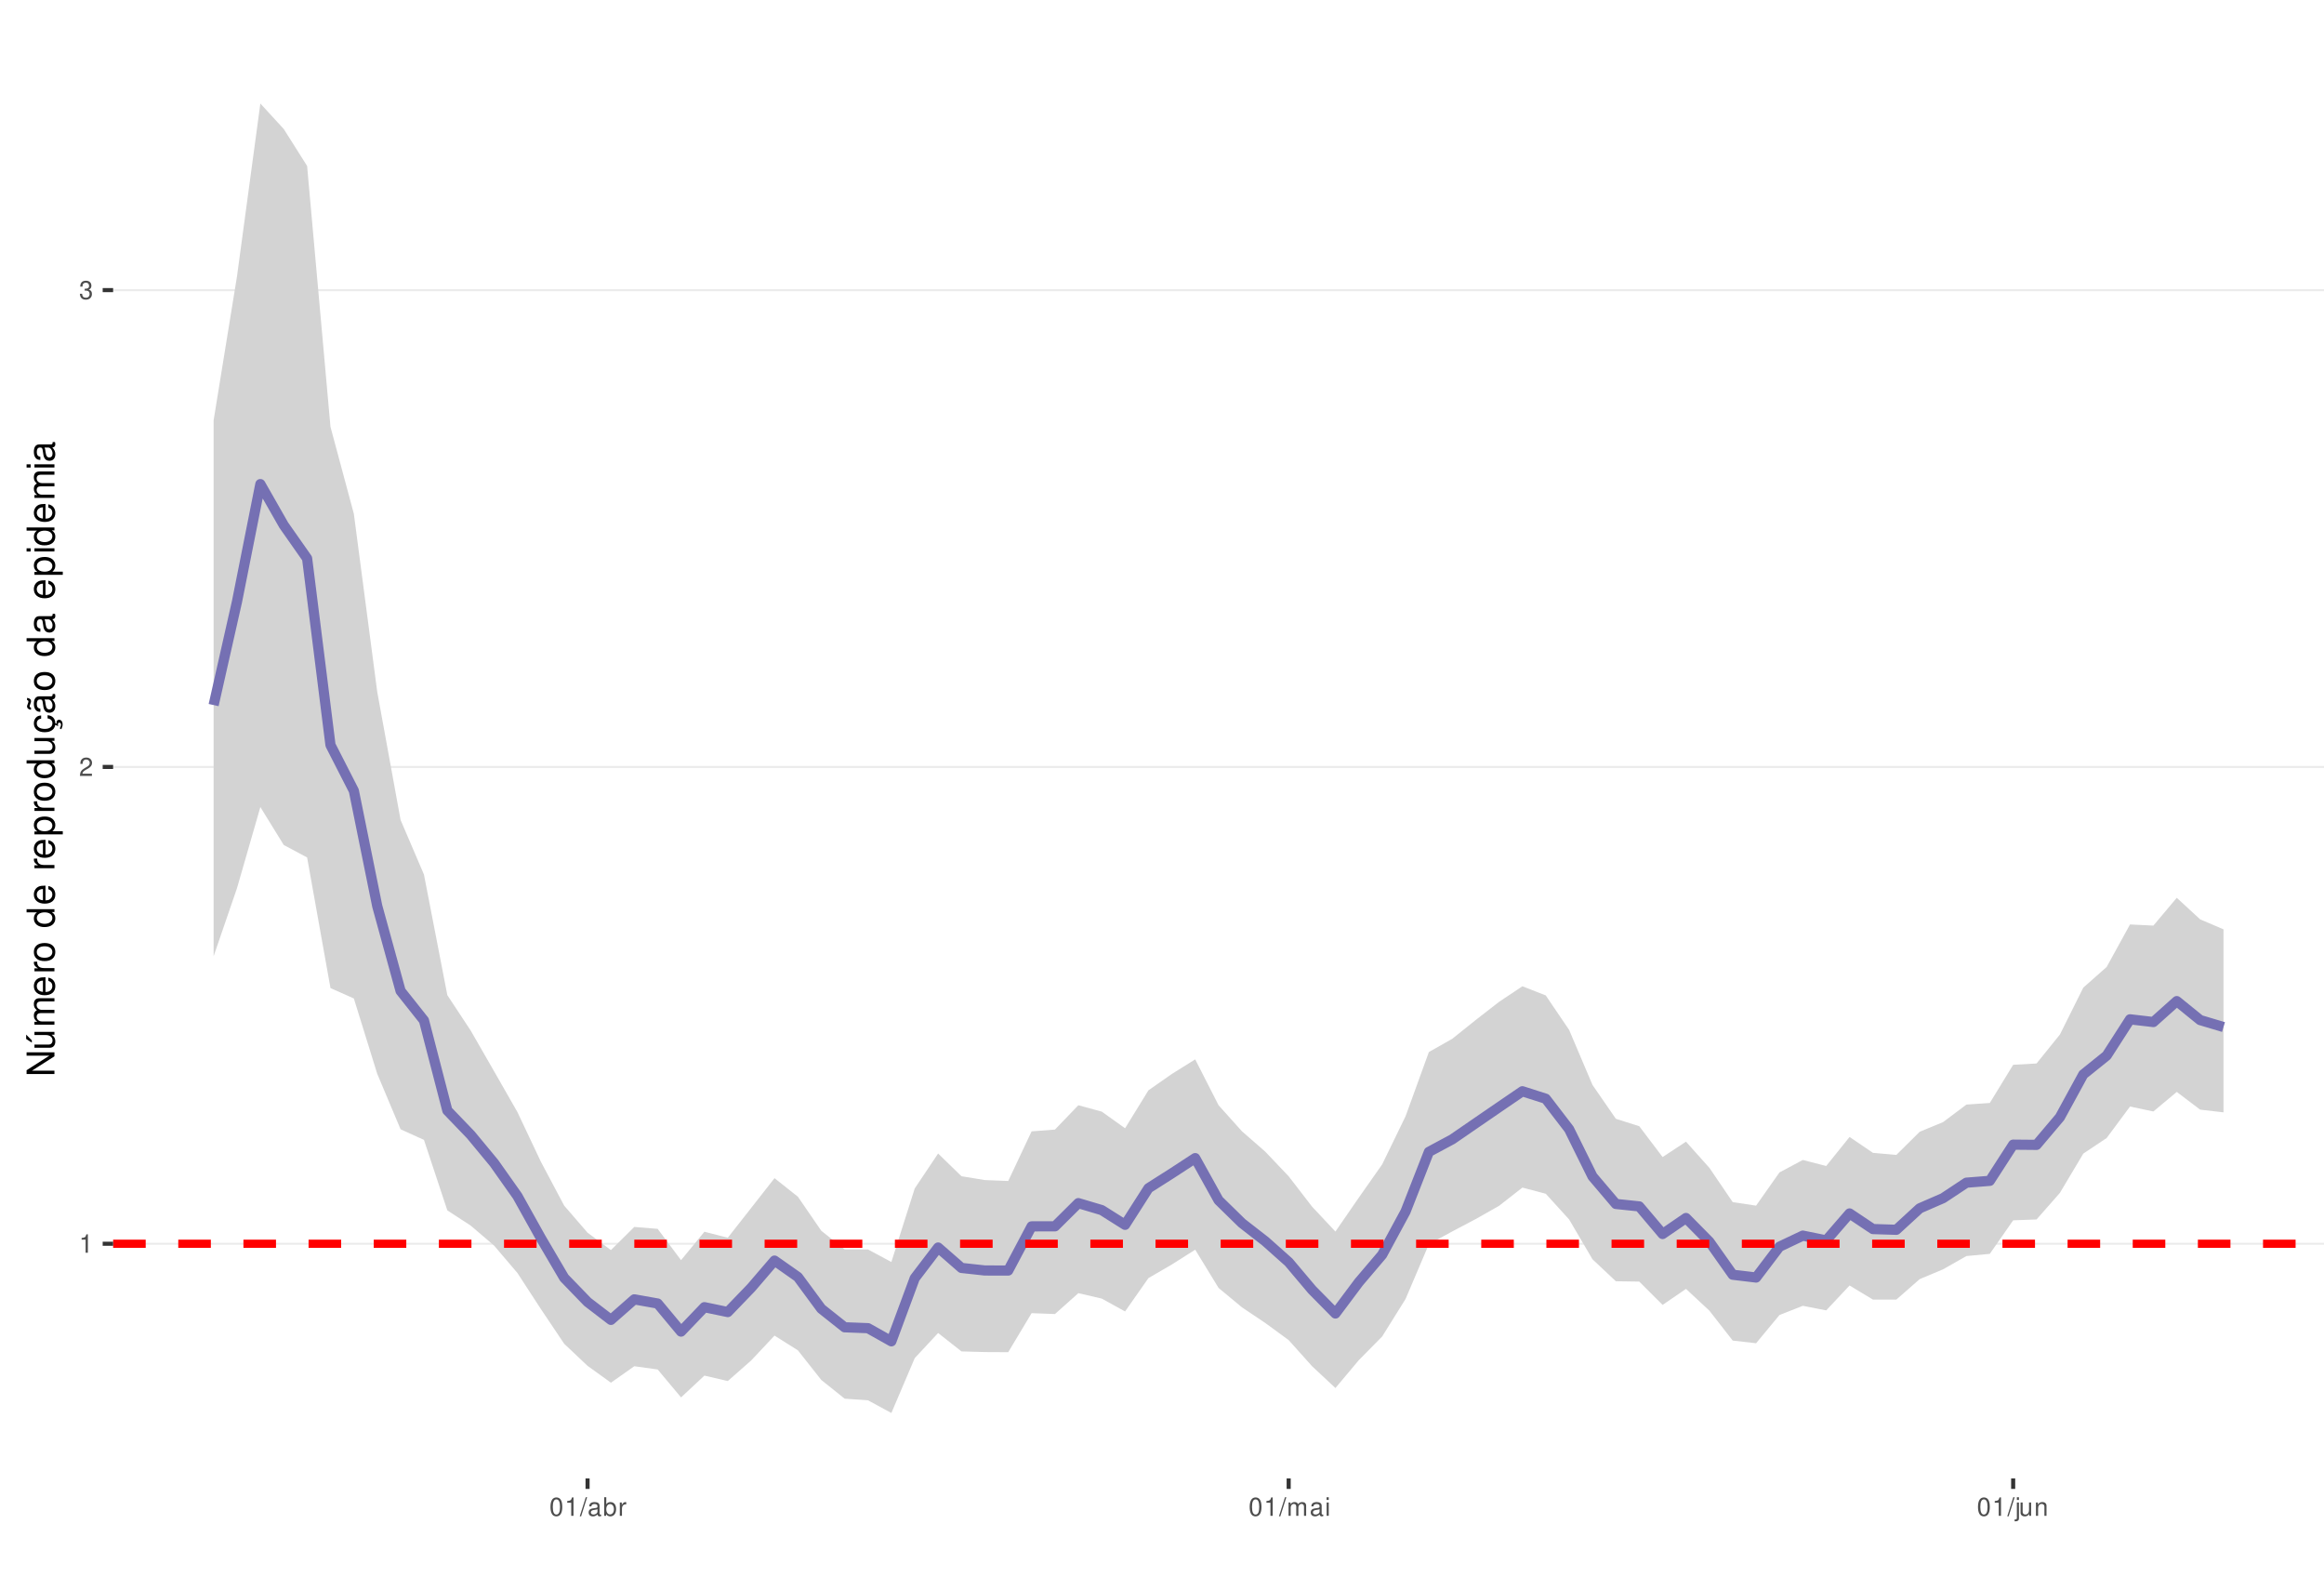
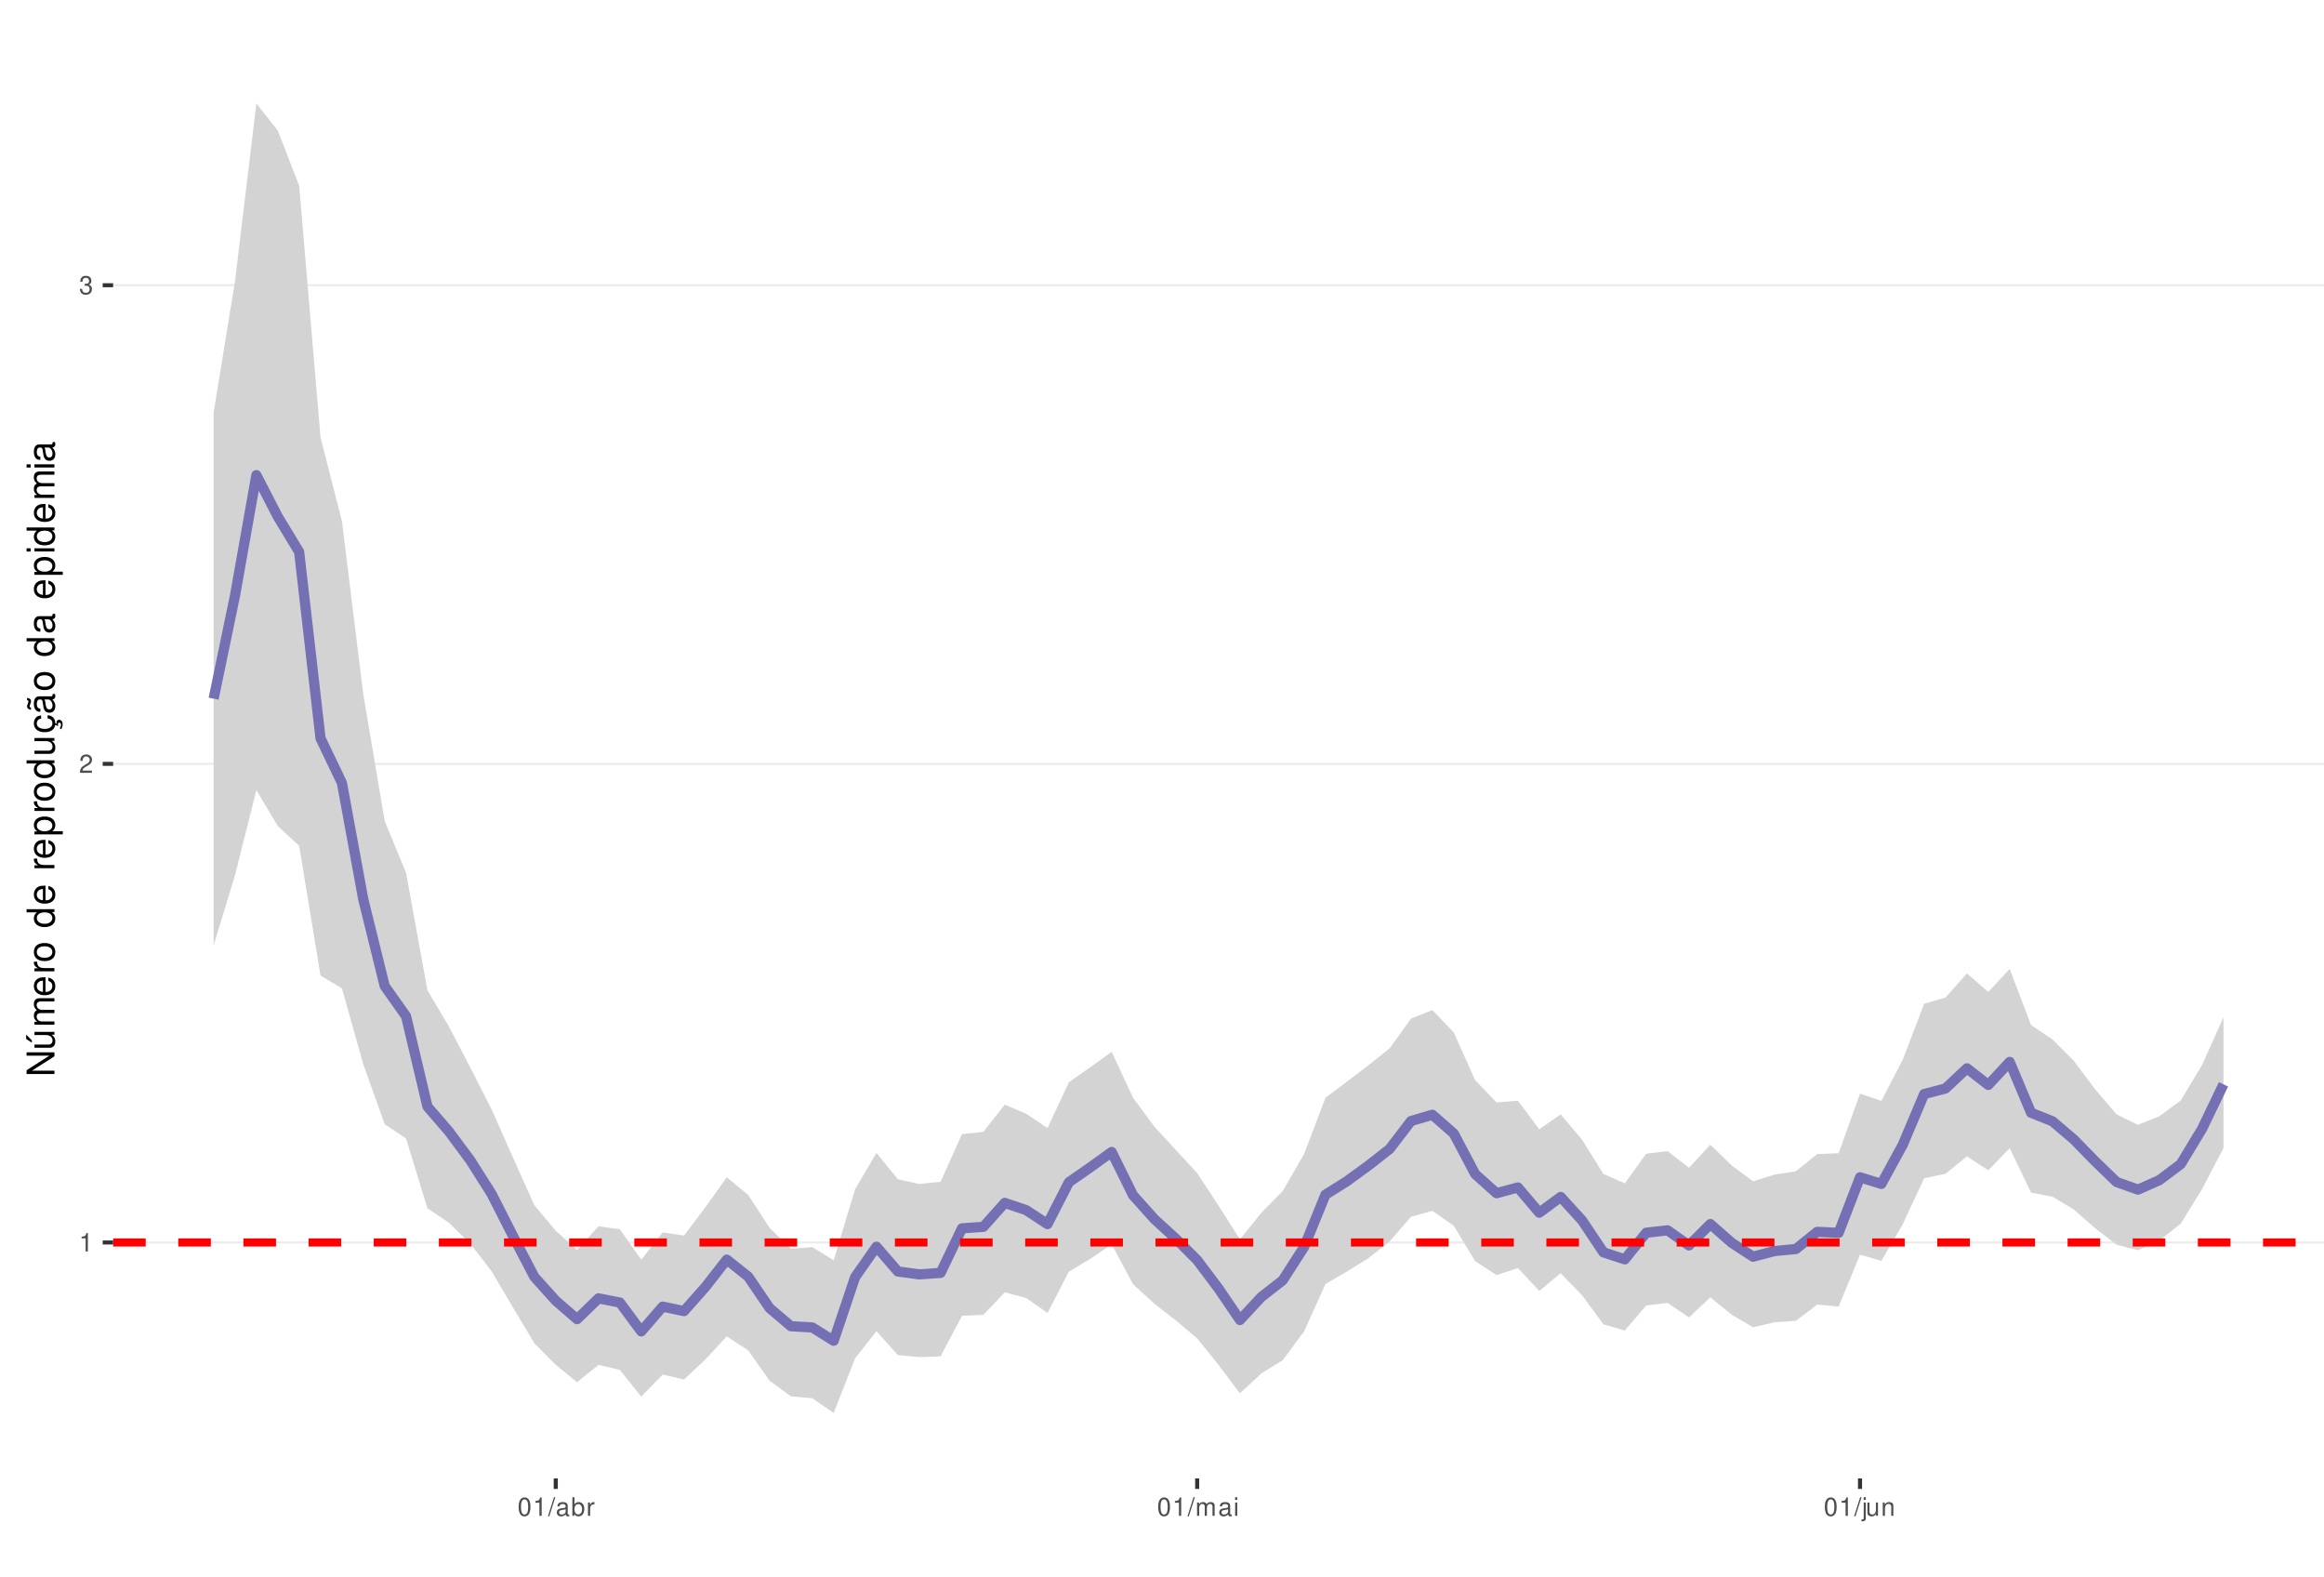
<svg xmlns="http://www.w3.org/2000/svg" xmlns:xlink="http://www.w3.org/1999/xlink" width="609pt" height="413pt" viewBox="0 0 609 413" version="1.1">
  <defs>
    <g>
      <symbol overflow="visible" id="glyph0-0">
        <path style="stroke:none;" d="" />
      </symbol>
      <symbol overflow="visible" id="glyph0-1">
        <path style="stroke:none;" d="M 1.719 -3.422 L 1.719 0 L 2.312 0 L 2.312 -4.812 L 1.922 -4.812 C 1.719 -4.078 1.578 -3.969 0.672 -3.859 L 0.672 -3.422 Z M 1.719 -3.422 " />
      </symbol>
      <symbol overflow="visible" id="glyph0-2">
        <path style="stroke:none;" d="M 3.375 -0.578 L 0.891 -0.578 C 0.938 -0.984 1.156 -1.234 1.734 -1.578 L 2.406 -1.953 C 3.062 -2.328 3.406 -2.812 3.406 -3.406 C 3.406 -3.812 3.234 -4.188 2.969 -4.438 C 2.688 -4.688 2.344 -4.812 1.891 -4.812 C 1.297 -4.812 0.844 -4.594 0.578 -4.188 C 0.422 -3.938 0.344 -3.641 0.328 -3.141 L 0.922 -3.141 C 0.938 -3.469 0.984 -3.672 1.062 -3.828 C 1.219 -4.125 1.516 -4.297 1.875 -4.297 C 2.406 -4.297 2.797 -3.906 2.797 -3.391 C 2.797 -3.016 2.578 -2.672 2.156 -2.438 L 1.547 -2.078 C 0.562 -1.516 0.281 -1.062 0.219 0 L 3.375 0 Z M 3.375 -0.578 " />
      </symbol>
      <symbol overflow="visible" id="glyph0-3">
        <path style="stroke:none;" d="M 1.469 -2.219 L 1.797 -2.219 C 2.422 -2.219 2.766 -1.922 2.766 -1.344 C 2.766 -0.734 2.406 -0.359 1.797 -0.359 C 1.156 -0.359 0.844 -0.688 0.797 -1.391 L 0.219 -1.391 C 0.234 -1.016 0.312 -0.766 0.422 -0.547 C 0.672 -0.078 1.125 0.156 1.766 0.156 C 2.75 0.156 3.375 -0.438 3.375 -1.344 C 3.375 -1.953 3.141 -2.297 2.562 -2.484 C 3.016 -2.672 3.234 -3 3.234 -3.484 C 3.234 -4.312 2.688 -4.812 1.797 -4.812 C 0.844 -4.812 0.328 -4.281 0.312 -3.266 L 0.906 -3.266 C 0.906 -3.547 0.938 -3.719 1 -3.875 C 1.141 -4.141 1.438 -4.297 1.797 -4.297 C 2.312 -4.297 2.625 -3.984 2.625 -3.469 C 2.625 -3.125 2.516 -2.922 2.25 -2.812 C 2.094 -2.75 1.875 -2.719 1.469 -2.703 Z M 1.469 -2.219 " />
      </symbol>
      <symbol overflow="visible" id="glyph0-4">
        <path style="stroke:none;" d="M 1.828 -4.812 C 1.391 -4.812 0.984 -4.609 0.75 -4.281 C 0.438 -3.859 0.281 -3.219 0.281 -2.328 C 0.281 -0.703 0.812 0.156 1.828 0.156 C 2.828 0.156 3.375 -0.703 3.375 -2.297 C 3.375 -3.219 3.234 -3.844 2.922 -4.281 C 2.672 -4.625 2.281 -4.812 1.828 -4.812 Z M 1.828 -4.297 C 2.469 -4.297 2.781 -3.641 2.781 -2.344 C 2.781 -0.969 2.469 -0.328 1.812 -0.328 C 1.203 -0.328 0.891 -1 0.891 -2.328 C 0.891 -3.641 1.203 -4.297 1.828 -4.297 Z M 1.828 -4.297 " />
      </symbol>
      <symbol overflow="visible" id="glyph0-5">
        <path style="stroke:none;" d="M 1.531 -4.859 L -0.047 0.141 L 0.312 0.141 L 1.891 -4.859 Z M 1.531 -4.859 " />
      </symbol>
      <symbol overflow="visible" id="glyph0-6">
        <path style="stroke:none;" d="M 3.562 -0.328 C 3.5 -0.312 3.469 -0.312 3.438 -0.312 C 3.25 -0.312 3.141 -0.406 3.141 -0.578 L 3.141 -2.641 C 3.141 -3.25 2.688 -3.594 1.828 -3.594 C 1.312 -3.594 0.906 -3.438 0.672 -3.188 C 0.516 -3 0.453 -2.797 0.438 -2.453 L 0.984 -2.453 C 1.031 -2.875 1.297 -3.078 1.812 -3.078 C 2.312 -3.078 2.594 -2.891 2.594 -2.562 L 2.594 -2.406 C 2.578 -2.172 2.469 -2.078 2.016 -2.031 C 1.219 -1.922 1.109 -1.891 0.891 -1.812 C 0.484 -1.641 0.281 -1.328 0.281 -0.875 C 0.281 -0.25 0.719 0.156 1.422 0.156 C 1.859 0.156 2.219 0 2.609 -0.359 C 2.656 0 2.828 0.156 3.188 0.156 C 3.297 0.156 3.375 0.141 3.562 0.094 Z M 2.594 -1.094 C 2.594 -0.906 2.531 -0.797 2.375 -0.641 C 2.141 -0.438 1.875 -0.328 1.547 -0.328 C 1.109 -0.328 0.859 -0.547 0.859 -0.891 C 0.859 -1.266 1.094 -1.438 1.703 -1.531 C 2.297 -1.609 2.406 -1.641 2.594 -1.719 Z M 2.594 -1.094 " />
      </symbol>
      <symbol overflow="visible" id="glyph0-7">
        <path style="stroke:none;" d="M 0.359 -4.859 L 0.359 0 L 0.859 0 L 0.859 -0.453 C 1.125 -0.047 1.484 0.156 1.969 0.156 C 2.875 0.156 3.484 -0.594 3.484 -1.75 C 3.484 -2.891 2.922 -3.594 1.984 -3.594 C 1.516 -3.594 1.172 -3.406 0.906 -3.016 L 0.906 -4.859 Z M 1.891 -3.062 C 2.5 -3.062 2.906 -2.531 2.906 -1.703 C 2.906 -0.906 2.484 -0.359 1.891 -0.359 C 1.297 -0.359 0.906 -0.906 0.906 -1.719 C 0.906 -2.531 1.297 -3.062 1.891 -3.062 Z M 1.891 -3.062 " />
      </symbol>
      <symbol overflow="visible" id="glyph0-8">
        <path style="stroke:none;" d="M 0.453 -3.484 L 0.453 0 L 1.016 0 L 1.016 -1.812 C 1.031 -2.656 1.375 -3.016 2.141 -3 L 2.141 -3.562 C 2.047 -3.578 1.984 -3.594 1.922 -3.594 C 1.562 -3.594 1.297 -3.375 0.969 -2.859 L 0.969 -3.484 Z M 0.453 -3.484 " />
      </symbol>
      <symbol overflow="visible" id="glyph0-9">
        <path style="stroke:none;" d="M 0.469 -3.484 L 0.469 0 L 1.031 0 L 1.031 -2.188 C 1.031 -2.703 1.391 -3.109 1.844 -3.109 C 2.25 -3.109 2.484 -2.844 2.484 -2.406 L 2.484 0 L 3.047 0 L 3.047 -2.188 C 3.047 -2.703 3.422 -3.109 3.875 -3.109 C 4.266 -3.109 4.516 -2.844 4.516 -2.406 L 4.516 0 L 5.078 0 L 5.078 -2.609 C 5.078 -3.234 4.719 -3.594 4.062 -3.594 C 3.594 -3.594 3.312 -3.453 2.984 -3.062 C 2.781 -3.422 2.5 -3.594 2.047 -3.594 C 1.578 -3.594 1.266 -3.422 0.984 -3 L 0.984 -3.484 Z M 0.469 -3.484 " />
      </symbol>
      <symbol overflow="visible" id="glyph0-10">
        <path style="stroke:none;" d="M 1 -3.484 L 0.453 -3.484 L 0.453 0 L 1 0 Z M 1 -4.859 L 0.438 -4.859 L 0.438 -4.156 L 1 -4.156 Z M 1 -4.859 " />
      </symbol>
      <symbol overflow="visible" id="glyph0-11">
        <path style="stroke:none;" d="M 0.469 -3.484 L 0.469 0.5 C 0.469 0.859 0.359 0.969 0.016 0.969 C -0.031 0.969 -0.047 0.969 -0.125 0.953 L -0.125 1.438 C -0.047 1.438 -0.016 1.453 0.062 1.453 C 0.688 1.453 1.016 1.203 1.016 0.719 L 1.016 -3.484 Z M 1.016 -4.859 L 0.469 -4.859 L 0.469 -4.156 L 1.016 -4.156 Z M 1.016 -4.859 " />
      </symbol>
      <symbol overflow="visible" id="glyph0-12">
        <path style="stroke:none;" d="M 3.203 0 L 3.203 -3.484 L 2.656 -3.484 L 2.656 -1.516 C 2.656 -0.797 2.281 -0.328 1.703 -0.328 C 1.266 -0.328 0.984 -0.594 0.984 -1.016 L 0.984 -3.484 L 0.438 -3.484 L 0.438 -0.797 C 0.438 -0.219 0.859 0.156 1.547 0.156 C 2.062 0.156 2.391 -0.031 2.703 -0.484 L 2.703 0 Z M 3.203 0 " />
      </symbol>
      <symbol overflow="visible" id="glyph0-13">
        <path style="stroke:none;" d="M 0.469 -3.484 L 0.469 0 L 1.031 0 L 1.031 -1.922 C 1.031 -2.641 1.391 -3.109 1.969 -3.109 C 2.406 -3.109 2.688 -2.828 2.688 -2.422 L 2.688 0 L 3.234 0 L 3.234 -2.641 C 3.234 -3.219 2.812 -3.594 2.141 -3.594 C 1.625 -3.594 1.281 -3.391 0.984 -2.906 L 0.984 -3.484 Z M 0.469 -3.484 " />
      </symbol>
      <symbol overflow="visible" id="glyph1-0">
        <path style="stroke:none;" d="" />
      </symbol>
      <symbol overflow="visible" id="glyph1-1">
        <path style="stroke:none;" d="M -7.297 -6.453 L -7.297 -5.578 L -1.328 -5.578 L -7.297 -1.766 L -7.297 -0.766 L 0 -0.766 L 0 -1.641 L -5.906 -1.641 L 0 -5.406 L 0 -6.453 Z M -7.297 -6.453 " />
      </symbol>
      <symbol overflow="visible" id="glyph1-2">
        <path style="stroke:none;" d="M 0 -4.812 L -5.234 -4.812 L -5.234 -3.984 L -2.266 -3.984 C -1.203 -3.984 -0.5 -3.438 -0.5 -2.562 C -0.5 -1.906 -0.906 -1.484 -1.531 -1.484 L -5.234 -1.484 L -5.234 -0.656 L -1.203 -0.656 C -0.328 -0.656 0.234 -1.297 0.234 -2.312 C 0.234 -3.094 -0.047 -3.578 -0.734 -4.062 L 0 -4.062 Z M -7.406 -2.953 L -5.922 -2 L -5.922 -2.594 L -7.406 -4.094 Z M -7.406 -2.953 " />
      </symbol>
      <symbol overflow="visible" id="glyph1-3">
        <path style="stroke:none;" d="M -5.234 -0.703 L 0 -0.703 L 0 -1.547 L -3.297 -1.547 C -4.047 -1.547 -4.656 -2.094 -4.656 -2.766 C -4.656 -3.391 -4.281 -3.734 -3.609 -3.734 L 0 -3.734 L 0 -4.578 L -3.297 -4.578 C -4.047 -4.578 -4.656 -5.125 -4.656 -5.812 C -4.656 -6.422 -4.266 -6.781 -3.609 -6.781 L 0 -6.781 L 0 -7.625 L -3.938 -7.625 C -4.875 -7.625 -5.391 -7.078 -5.391 -6.094 C -5.391 -5.406 -5.188 -4.984 -4.594 -4.484 C -5.156 -4.188 -5.391 -3.766 -5.391 -3.078 C -5.391 -2.375 -5.125 -1.906 -4.5 -1.469 L -5.234 -1.469 Z M -5.234 -0.703 " />
      </symbol>
      <symbol overflow="visible" id="glyph1-4">
        <path style="stroke:none;" d="M -2.344 -5.125 C -3.141 -5.125 -3.625 -5.062 -4.016 -4.922 C -4.875 -4.578 -5.391 -3.781 -5.391 -2.797 C -5.391 -1.344 -4.281 -0.406 -2.547 -0.406 C -0.812 -0.406 0.234 -1.297 0.234 -2.781 C 0.234 -3.984 -0.453 -4.812 -1.594 -5.016 L -1.594 -4.188 C -0.906 -3.953 -0.547 -3.484 -0.547 -2.812 C -0.547 -2.281 -0.781 -1.828 -1.219 -1.547 C -1.516 -1.344 -1.812 -1.281 -2.344 -1.266 Z M -3.016 -1.297 C -3.984 -1.359 -4.625 -1.953 -4.625 -2.797 C -4.625 -3.641 -3.953 -4.234 -3.016 -4.234 Z M -3.016 -1.297 " />
      </symbol>
      <symbol overflow="visible" id="glyph1-5">
        <path style="stroke:none;" d="M -5.234 -0.688 L 0 -0.688 L 0 -1.531 L -2.719 -1.531 C -3.984 -1.547 -4.547 -2.062 -4.516 -3.203 L -5.359 -3.203 C -5.375 -3.062 -5.391 -2.984 -5.391 -2.891 C -5.391 -2.344 -5.062 -1.938 -4.297 -1.453 L -5.234 -1.453 Z M -5.234 -0.688 " />
      </symbol>
      <symbol overflow="visible" id="glyph1-6">
        <path style="stroke:none;" d="M -5.391 -2.719 C -5.391 -1.234 -4.344 -0.359 -2.578 -0.359 C -0.812 -0.359 0.234 -1.234 0.234 -2.734 C 0.234 -4.203 -0.812 -5.094 -2.547 -5.094 C -4.359 -5.094 -5.391 -4.234 -5.391 -2.719 Z M -4.625 -2.734 C -4.625 -3.672 -3.844 -4.234 -2.547 -4.234 C -1.312 -4.234 -0.547 -3.656 -0.547 -2.734 C -0.547 -1.797 -1.312 -1.234 -2.578 -1.234 C -3.844 -1.234 -4.625 -1.797 -4.625 -2.734 Z M -4.625 -2.734 " />
      </symbol>
      <symbol overflow="visible" id="glyph1-7">
        <path style="stroke:none;" d="" />
      </symbol>
      <symbol overflow="visible" id="glyph1-8">
        <path style="stroke:none;" d="M -7.297 -4.953 L -7.297 -4.125 L -4.578 -4.125 C -5.109 -3.766 -5.391 -3.203 -5.391 -2.516 C -5.391 -1.156 -4.297 -0.266 -2.625 -0.266 C -0.859 -0.266 0.234 -1.125 0.234 -2.547 C 0.234 -3.266 -0.047 -3.766 -0.688 -4.203 L 0 -4.203 L 0 -4.953 Z M -4.609 -2.656 C -4.609 -3.547 -3.812 -4.125 -2.562 -4.125 C -1.344 -4.125 -0.547 -3.547 -0.547 -2.656 C -0.547 -1.734 -1.359 -1.125 -2.578 -1.125 C -3.797 -1.125 -4.609 -1.734 -4.609 -2.656 Z M -4.609 -2.656 " />
      </symbol>
      <symbol overflow="visible" id="glyph1-9">
        <path style="stroke:none;" d="M 2.188 -0.547 L 2.188 -1.375 L -0.547 -1.375 C -0.016 -1.812 0.234 -2.312 0.234 -2.984 C 0.234 -4.344 -0.859 -5.234 -2.531 -5.234 C -4.297 -5.234 -5.391 -4.375 -5.391 -2.984 C -5.391 -2.266 -5.062 -1.703 -4.453 -1.312 L -5.234 -1.312 L -5.234 -0.547 Z M -4.609 -2.844 C -4.609 -3.766 -3.797 -4.359 -2.547 -4.359 C -1.359 -4.359 -0.547 -3.75 -0.547 -2.844 C -0.547 -1.953 -1.344 -1.375 -2.578 -1.375 C -3.812 -1.375 -4.609 -1.953 -4.609 -2.844 Z M -4.609 -2.844 " />
      </symbol>
      <symbol overflow="visible" id="glyph1-10">
        <path style="stroke:none;" d="M 0 -4.812 L -5.234 -4.812 L -5.234 -3.984 L -2.266 -3.984 C -1.203 -3.984 -0.5 -3.438 -0.5 -2.562 C -0.5 -1.906 -0.906 -1.484 -1.531 -1.484 L -5.234 -1.484 L -5.234 -0.656 L -1.203 -0.656 C -0.328 -0.656 0.234 -1.297 0.234 -2.312 C 0.234 -3.094 -0.047 -3.578 -0.734 -4.062 L 0 -4.062 Z M 0 -4.812 " />
      </symbol>
      <symbol overflow="visible" id="glyph1-11">
        <path style="stroke:none;" d="M 0.234 -2.641 C 0.234 -3.875 -0.547 -4.703 -1.797 -4.766 L -1.797 -3.938 C -0.953 -3.797 -0.531 -3.359 -0.531 -2.656 C -0.531 -1.734 -1.281 -1.188 -2.516 -1.188 C -3.844 -1.188 -4.625 -1.719 -4.625 -2.625 C -4.625 -3.328 -4.203 -3.766 -3.484 -3.875 L -3.484 -4.703 C -3.984 -4.672 -4.312 -4.562 -4.609 -4.359 C -5.094 -4 -5.391 -3.375 -5.391 -2.641 C -5.391 -1.219 -4.266 -0.312 -2.531 -0.312 C -1.469 -0.312 -0.625 -0.672 -0.156 -1.312 C 0.047 -1.594 0.125 -1.812 0.203 -2.25 L 0.922 -1.938 L 0.984 -2.062 C 0.938 -2.188 0.906 -2.25 0.906 -2.375 C 0.906 -2.656 1.047 -2.828 1.281 -2.828 C 1.547 -2.828 1.734 -2.594 1.734 -2.297 C 1.734 -2.031 1.672 -1.844 1.438 -1.406 L 1.406 -1.312 L 1.812 -1.094 C 2.078 -1.75 2.141 -1.953 2.141 -2.344 C 2.141 -3.109 1.781 -3.578 1.203 -3.578 C 0.781 -3.578 0.547 -3.297 0.547 -2.797 C 0.547 -2.703 0.547 -2.641 0.562 -2.516 Z M 0.234 -2.641 " />
      </symbol>
      <symbol overflow="visible" id="glyph1-12">
        <path style="stroke:none;" d="M -0.484 -5.344 C -0.469 -5.266 -0.469 -5.219 -0.469 -5.172 C -0.469 -4.875 -0.625 -4.719 -0.875 -4.719 L -3.953 -4.719 C -4.891 -4.719 -5.391 -4.047 -5.391 -2.75 C -5.391 -1.984 -5.172 -1.375 -4.781 -1.016 C -4.516 -0.766 -4.203 -0.672 -3.688 -0.656 L -3.688 -1.484 C -4.328 -1.562 -4.625 -1.938 -4.625 -2.719 C -4.625 -3.484 -4.344 -3.891 -3.844 -3.891 L -3.625 -3.891 C -3.266 -3.875 -3.125 -3.703 -3.047 -3.016 C -2.891 -1.844 -2.844 -1.656 -2.719 -1.344 C -2.453 -0.734 -2 -0.422 -1.312 -0.422 C -0.375 -0.422 0.234 -1.078 0.234 -2.141 C 0.234 -2.797 0 -3.328 -0.547 -3.922 C 0 -3.984 0.234 -4.234 0.234 -4.781 C 0.234 -4.953 0.203 -5.062 0.141 -5.344 Z M -1.656 -3.891 C -1.375 -3.891 -1.203 -3.812 -0.969 -3.562 C -0.656 -3.219 -0.5 -2.812 -0.5 -2.312 C -0.5 -1.672 -0.812 -1.297 -1.344 -1.297 C -1.891 -1.297 -2.172 -1.656 -2.297 -2.547 C -2.422 -3.438 -2.453 -3.609 -2.594 -3.891 Z M -7.172 -3.75 C -6.922 -3.672 -6.812 -3.547 -6.812 -3.375 C -6.812 -3.25 -6.875 -2.984 -6.984 -2.734 C -7.156 -2.312 -7.172 -2.25 -7.172 -2.047 C -7.172 -1.594 -6.797 -1.297 -6.141 -1.188 L -6.141 -1.766 C -6.375 -1.812 -6.5 -1.938 -6.5 -2.094 C -6.5 -2.203 -6.469 -2.344 -6.375 -2.578 C -6.156 -3.156 -6.125 -3.234 -6.125 -3.438 C -6.125 -3.922 -6.484 -4.219 -7.172 -4.312 Z M -7.172 -3.75 " />
      </symbol>
      <symbol overflow="visible" id="glyph1-13">
        <path style="stroke:none;" d="M -0.484 -5.344 C -0.469 -5.266 -0.469 -5.219 -0.469 -5.172 C -0.469 -4.875 -0.625 -4.719 -0.875 -4.719 L -3.953 -4.719 C -4.891 -4.719 -5.391 -4.047 -5.391 -2.75 C -5.391 -1.984 -5.172 -1.375 -4.781 -1.016 C -4.516 -0.766 -4.203 -0.672 -3.688 -0.656 L -3.688 -1.484 C -4.328 -1.562 -4.625 -1.938 -4.625 -2.719 C -4.625 -3.484 -4.344 -3.891 -3.844 -3.891 L -3.625 -3.891 C -3.266 -3.875 -3.125 -3.703 -3.047 -3.016 C -2.891 -1.844 -2.844 -1.656 -2.719 -1.344 C -2.453 -0.734 -2 -0.422 -1.312 -0.422 C -0.375 -0.422 0.234 -1.078 0.234 -2.141 C 0.234 -2.797 0 -3.328 -0.547 -3.922 C 0 -3.984 0.234 -4.234 0.234 -4.781 C 0.234 -4.953 0.203 -5.062 0.141 -5.344 Z M -1.656 -3.891 C -1.375 -3.891 -1.203 -3.812 -0.969 -3.562 C -0.656 -3.219 -0.5 -2.812 -0.5 -2.312 C -0.5 -1.672 -0.812 -1.297 -1.344 -1.297 C -1.891 -1.297 -2.172 -1.656 -2.297 -2.547 C -2.422 -3.438 -2.453 -3.609 -2.594 -3.891 Z M -1.656 -3.891 " />
      </symbol>
      <symbol overflow="visible" id="glyph1-14">
        <path style="stroke:none;" d="M -5.234 -1.5 L -5.234 -0.672 L 0 -0.672 L 0 -1.5 Z M -7.297 -1.5 L -7.297 -0.656 L -6.234 -0.656 L -6.234 -1.5 Z M -7.297 -1.5 " />
      </symbol>
    </g>
    <clipPath id="clip1">
      <path d="M 29.645 9.961 L 609 9.961 L 609 387.328 L 29.645 387.328 Z M 29.645 9.961 " />
    </clipPath>
    <clipPath id="clip2">
-       <path d="M 29.645 325 L 609 325 L 609 327 L 29.645 327 Z M 29.645 325 " />
+       <path d="M 29.645 325 L 609 325 L 609 326 L 29.645 326 Z M 29.645 325 " />
    </clipPath>
    <clipPath id="clip3">
-       <path d="M 29.645 200 L 609 200 L 609 202 L 29.645 202 Z M 29.645 200 " />
+       <path d="M 29.645 199 L 609 199 L 609 201 L 29.645 201 Z M 29.645 199 " />
    </clipPath>
    <clipPath id="clip4">
-       <path d="M 29.645 75 L 609 75 L 609 77 L 29.645 77 Z M 29.645 75 " />
+       <path d="M 29.645 74 L 609 74 L 609 75 L 29.645 75 Z M 29.645 74 " />
    </clipPath>
    <clipPath id="clip5">
      <path d="M 29.645 324 L 609 324 L 609 327 L 29.645 327 Z M 29.645 324 " />
    </clipPath>
  </defs>
  <g id="surface157">
    <rect x="0" y="0" width="609" height="413" style="fill:rgb(100%,100%,100%);fill-opacity:1;stroke:none;" />
    <rect x="0" y="0" width="609" height="413" style="fill:rgb(100%,100%,100%);fill-opacity:1;stroke:none;" />
    <path style="fill:none;stroke-width:1.067;stroke-linecap:round;stroke-linejoin:round;stroke:rgb(100%,100%,100%);stroke-opacity:1;stroke-miterlimit:10;" d="M 0 413 L 609 413 L 609 0 L 0 0 Z M 0 413 " />
    <g clip-path="url(#clip1)" clip-rule="nonzero">
      <path style=" stroke:none;fill-rule:nonzero;fill:rgb(100%,100%,100%);fill-opacity:1;" d="M 29.645 387.328 L 609 387.328 L 609 9.961 L 29.645 9.961 Z M 29.645 387.328 " />
    </g>
    <g clip-path="url(#clip2)" clip-rule="nonzero">
-       <path style="fill:none;stroke-width:0.533;stroke-linecap:butt;stroke-linejoin:round;stroke:rgb(92.157%,92.157%,92.157%);stroke-opacity:1;stroke-miterlimit:10;" d="M 29.645 325.84 L 609 325.84 " />
+       <path style="fill:none;stroke-width:0.533;stroke-linecap:butt;stroke-linejoin:round;stroke:rgb(92.157%,92.157%,92.157%);stroke-opacity:1;stroke-miterlimit:10;" d="M 29.645 325.508 L 609 325.508 " />
    </g>
    <g clip-path="url(#clip3)" clip-rule="nonzero">
-       <path style="fill:none;stroke-width:0.533;stroke-linecap:butt;stroke-linejoin:round;stroke:rgb(92.157%,92.157%,92.157%);stroke-opacity:1;stroke-miterlimit:10;" d="M 29.645 200.926 L 609 200.926 " />
+       <path style="fill:none;stroke-width:0.533;stroke-linecap:butt;stroke-linejoin:round;stroke:rgb(92.157%,92.157%,92.157%);stroke-opacity:1;stroke-miterlimit:10;" d="M 29.645 200.117 L 609 200.117 " />
    </g>
    <g clip-path="url(#clip4)" clip-rule="nonzero">
-       <path style="fill:none;stroke-width:0.533;stroke-linecap:butt;stroke-linejoin:round;stroke:rgb(92.157%,92.157%,92.157%);stroke-opacity:1;stroke-miterlimit:10;" d="M 29.645 76.008 L 609 76.008 " />
-     </g>
-     <path style=" stroke:none;fill-rule:nonzero;fill:rgb(82.745%,82.745%,82.745%);fill-opacity:1;" d="M 55.98 110.105 L 62.105 72.398 L 68.227 27.117 L 74.352 33.793 L 80.477 43.477 L 86.602 111.824 L 92.727 134.609 L 98.848 181.227 L 104.973 214.816 L 111.098 229.113 L 117.223 260.711 L 123.348 269.996 L 129.469 280.641 L 135.594 291.352 L 141.719 304.316 L 147.844 315.859 L 153.969 322.941 L 160.094 327.504 L 166.215 321.438 L 172.34 321.938 L 178.465 330.141 L 184.59 322.695 L 190.715 324.266 L 196.836 316.473 L 202.961 308.66 L 209.086 313.516 L 215.211 322.434 L 221.336 327.312 L 227.457 327.332 L 233.582 330.621 L 239.707 311.348 L 245.832 302.199 L 251.957 308.156 L 258.078 309.156 L 264.203 309.398 L 270.328 296.398 L 276.453 295.926 L 282.578 289.555 L 288.703 291.219 L 294.824 295.586 L 300.949 285.641 L 307.074 281.363 L 313.199 277.539 L 319.324 289.555 L 325.445 296.371 L 331.57 301.723 L 337.695 308.168 L 343.82 316.117 L 349.945 322.645 L 356.066 313.77 L 362.191 305.055 L 368.316 292.461 L 374.441 275.609 L 380.566 272.145 L 386.688 267.234 L 392.812 262.48 L 398.938 258.383 L 405.062 260.785 L 411.188 269.82 L 417.312 284.238 L 423.434 293.105 L 429.559 295.043 L 435.684 303.129 L 441.809 299.098 L 447.934 305.941 L 454.055 314.938 L 460.18 315.859 L 466.305 307.152 L 472.43 303.891 L 478.555 305.469 L 484.676 297.859 L 490.801 302.023 L 496.926 302.574 L 503.051 296.504 L 509.176 293.973 L 515.301 289.379 L 521.422 288.961 L 527.547 278.957 L 533.672 278.613 L 539.797 271.023 L 545.922 258.742 L 552.043 253.332 L 558.168 242.191 L 564.293 242.488 L 570.418 235.207 L 576.543 240.855 L 582.664 243.469 L 582.664 291.414 L 576.543 290.707 L 570.418 286.062 L 564.293 291.184 L 558.168 289.891 L 552.043 298.141 L 545.922 302.227 L 539.797 312.508 L 533.672 319.477 L 527.547 319.699 L 521.422 328.488 L 515.301 329.062 L 509.176 332.539 L 503.051 335.109 L 496.926 340.477 L 490.801 340.473 L 484.676 336.773 L 478.555 343.297 L 472.43 342.098 L 466.305 344.516 L 460.18 351.906 L 454.055 351.207 L 447.934 343.363 L 441.809 337.668 L 435.684 341.863 L 429.559 335.754 L 423.434 335.664 L 417.312 329.91 L 411.188 319.48 L 405.062 312.738 L 398.938 311.129 L 392.812 315.918 L 386.688 319.379 L 380.566 322.613 L 374.441 325.949 L 368.316 340.324 L 362.191 350.137 L 356.066 356.348 L 349.945 363.637 L 343.82 357.918 L 337.695 351.082 L 331.57 346.602 L 325.445 342.492 L 319.324 337.414 L 313.199 327.395 L 307.074 331.277 L 300.949 334.836 L 294.824 343.574 L 288.703 340.203 L 282.578 338.785 L 276.453 344.254 L 270.328 344.023 L 264.203 354.246 L 258.078 354.215 L 251.957 354.047 L 245.832 349.223 L 239.707 355.801 L 233.582 370.176 L 227.457 366.859 L 221.336 366.426 L 215.211 361.52 L 209.086 353.758 L 202.961 349.902 L 196.836 356.426 L 190.715 361.809 L 184.59 360.383 L 178.465 366.094 L 172.34 358.777 L 166.215 357.926 L 160.094 362.242 L 153.969 357.832 L 147.844 352.043 L 141.719 342.918 L 135.594 333.504 L 129.469 326.312 L 123.348 321.086 L 117.223 317.098 L 111.098 298.629 L 104.973 295.852 L 98.848 281.309 L 92.727 261.582 L 86.602 258.859 L 80.477 224.637 L 74.352 221.367 L 68.227 211.434 L 62.105 232.684 L 55.98 250.512 Z M 55.98 110.105 " />
-     <path style="fill:none;stroke-width:2.667;stroke-linecap:butt;stroke-linejoin:round;stroke:rgb(45.882%,43.922%,70.196%);stroke-opacity:1;stroke-miterlimit:10;" d="M 55.98 184.719 L 62.105 157.613 L 68.227 126.824 L 74.352 137.574 L 80.477 146.297 L 86.602 195.184 L 92.727 207.164 L 98.848 237.352 L 104.973 259.613 L 111.098 267.332 L 117.223 290.93 L 123.348 297.297 L 129.469 304.684 L 135.594 313.348 L 141.719 324.332 L 147.844 334.762 L 153.969 341.094 L 160.094 345.785 L 166.215 340.406 L 172.34 341.5 L 178.465 348.852 L 184.59 342.457 L 190.715 343.734 L 196.836 337.383 L 202.961 330.25 L 209.086 334.551 L 215.211 342.859 L 221.336 347.723 L 227.457 347.957 L 233.582 351.398 L 239.707 334.863 L 245.832 326.828 L 251.957 332.176 L 258.078 332.844 L 264.203 332.855 L 270.328 321.285 L 276.453 321.277 L 282.578 315.199 L 288.703 317.023 L 294.824 320.879 L 300.949 311.297 L 307.074 307.402 L 313.199 303.406 L 319.324 314.445 L 325.445 320.43 L 331.57 325.195 L 337.695 330.648 L 343.82 337.906 L 349.945 344.113 L 356.066 335.934 L 362.191 328.727 L 368.316 317.406 L 374.441 301.77 L 380.566 298.484 L 386.688 294.273 L 392.812 290.07 L 398.938 285.887 L 405.062 287.852 L 411.188 295.836 L 417.312 308.207 L 423.434 315.414 L 429.559 316.051 L 435.684 323.289 L 441.809 319.094 L 447.934 325.297 L 454.055 333.957 L 460.18 334.688 L 466.305 326.617 L 472.43 323.711 L 478.555 324.961 L 484.676 317.902 L 490.801 321.992 L 496.926 322.184 L 503.051 316.559 L 509.176 313.895 L 515.301 309.84 L 521.422 309.359 L 527.547 299.879 L 533.672 299.934 L 539.797 292.695 L 545.922 281.484 L 552.043 276.559 L 558.168 267.043 L 564.293 267.754 L 570.418 262.273 L 576.543 267.238 L 582.664 269.066 " />
+       <path style="fill:none;stroke-width:0.533;stroke-linecap:butt;stroke-linejoin:round;stroke:rgb(92.157%,92.157%,92.157%);stroke-opacity:1;stroke-miterlimit:10;" d="M 29.645 74.727 L 609 74.727 " />
+     </g>
+     <path style=" stroke:none;fill-rule:nonzero;fill:rgb(82.745%,82.745%,82.745%);fill-opacity:1;" d="M 55.98 108.066 L 61.582 73.668 L 67.184 27.117 L 72.789 34.219 L 78.391 48.617 L 83.996 114.625 L 89.598 136.492 L 95.199 181.875 L 100.805 215.078 L 106.406 228.68 L 112.012 259.434 L 117.613 268.891 L 123.215 279.629 L 128.82 290.621 L 134.422 303.262 L 140.023 315.742 L 145.629 322.434 L 151.23 327.496 L 156.836 321.254 L 162.438 322.051 L 168.039 330.016 L 173.645 322.867 L 179.246 323.691 L 184.848 316.277 L 190.453 308.418 L 196.055 313.051 L 201.66 321.676 L 207.262 327.176 L 212.863 326.715 L 218.469 330.168 L 224.07 311.555 L 229.672 302.059 L 235.277 308.934 L 240.879 310.191 L 246.484 309.602 L 252.086 297.113 L 257.688 296.527 L 263.293 289.398 L 268.895 291.781 L 274.5 295.535 L 280.102 283.516 L 285.703 279.598 L 291.309 275.562 L 296.91 287.586 L 302.512 295.172 L 308.117 301.27 L 313.719 307.336 L 319.324 315.871 L 324.926 324.684 L 330.527 317.73 L 336.133 312.031 L 341.734 302.332 L 347.336 287.598 L 352.941 283.387 L 358.543 279.113 L 364.148 274.652 L 369.75 266.863 L 375.352 264.617 L 380.957 270.492 L 386.559 282.977 L 392.164 288.812 L 397.766 288.371 L 403.367 295.852 L 408.973 291.945 L 414.574 298.582 L 420.176 307.559 L 425.781 310.012 L 431.383 302.262 L 436.988 301.574 L 442.59 305.938 L 448.191 299.891 L 453.797 305.348 L 459.398 309.484 L 465 307.734 L 470.605 306.863 L 476.207 302.34 L 481.812 302.125 L 487.414 286.508 L 493.016 288.398 L 498.621 277.598 L 504.223 262.969 L 509.824 261.332 L 515.43 255.023 L 521.031 259.879 L 526.637 253.848 L 532.238 268.559 L 537.84 272.297 L 543.445 277.941 L 549.047 285.395 L 554.652 291.973 L 560.254 294.684 L 565.855 292.441 L 571.461 288.297 L 577.062 278.977 L 582.664 266.492 L 582.664 300.754 L 577.062 311.496 L 571.461 320.578 L 565.855 325.004 L 560.254 327.531 L 554.652 326.098 L 549.047 321.777 L 543.445 316.875 L 537.84 313.504 L 532.238 312.457 L 526.637 300.797 L 521.031 306.605 L 515.43 302.938 L 509.824 307.508 L 504.223 308.672 L 498.621 320.707 L 493.016 330.316 L 487.414 328.707 L 481.812 342.301 L 476.207 341.781 L 470.605 346.023 L 465 346.418 L 459.398 347.719 L 453.797 344.441 L 448.191 339.875 L 442.59 345.133 L 436.988 341.34 L 431.383 342.008 L 425.781 348.586 L 420.176 346.934 L 414.574 339.332 L 408.973 333.562 L 403.367 338.203 L 397.766 332.211 L 392.164 334.055 L 386.559 330.387 L 380.957 321.125 L 375.352 317.215 L 369.75 318.77 L 364.148 325.246 L 358.543 329.66 L 352.941 333.125 L 347.336 336.395 L 341.734 348.797 L 336.133 356.348 L 330.527 359.82 L 324.926 365.035 L 319.324 357.598 L 313.719 350.648 L 308.117 345.918 L 302.512 341.559 L 296.91 336.445 L 291.309 325.977 L 285.703 329.797 L 280.102 333.137 L 274.5 343.961 L 268.895 340.051 L 263.293 338.566 L 257.688 344.465 L 252.086 344.723 L 246.484 355.324 L 240.879 355.547 L 235.277 354.996 L 229.672 348.742 L 224.07 355.867 L 218.469 370.176 L 212.863 366.312 L 207.262 365.816 L 201.66 361.703 L 196.055 353.781 L 190.453 350.09 L 184.848 356.148 L 179.246 361.406 L 173.645 360.121 L 168.039 365.898 L 162.438 358.895 L 156.836 357.578 L 151.23 362.105 L 145.629 357.559 L 140.023 351.902 L 134.422 342.539 L 128.82 333.035 L 123.215 325.805 L 117.613 320.309 L 112.012 316.566 L 106.406 298.273 L 100.805 294.504 L 95.199 278.82 L 89.598 258.93 L 83.996 255.582 L 78.391 221.586 L 72.789 216.395 L 67.184 207 L 61.582 229.289 L 55.98 247.691 Z M 55.98 108.066 " />
+     <path style="fill:none;stroke-width:2.667;stroke-linecap:butt;stroke-linejoin:round;stroke:rgb(45.882%,43.922%,70.196%);stroke-opacity:1;stroke-miterlimit:10;" d="M 55.98 183.039 L 61.582 156.031 L 67.184 124.473 L 72.789 135.336 L 78.391 144.59 L 83.996 193.422 L 89.598 205.121 L 95.199 235.625 L 100.805 258.316 L 106.406 266.227 L 112.012 289.906 L 117.613 296.395 L 123.215 303.93 L 128.82 312.789 L 134.422 323.797 L 140.023 334.508 L 145.629 340.754 L 151.23 345.598 L 156.836 340.148 L 162.438 341.246 L 168.039 348.805 L 173.645 342.309 L 179.246 343.484 L 184.848 337.164 L 190.453 329.996 L 196.055 334.445 L 201.66 342.684 L 207.262 347.449 L 212.863 347.77 L 218.469 351.258 L 224.07 334.605 L 229.672 326.609 L 235.277 333.098 L 240.879 333.867 L 246.484 333.469 L 252.086 321.801 L 257.688 321.41 L 263.293 315.137 L 268.895 317.027 L 274.5 320.695 L 280.102 309.727 L 285.703 305.836 L 291.309 301.797 L 296.91 313.133 L 302.512 319.387 L 308.117 324.512 L 313.719 330.133 L 319.324 337.586 L 324.926 345.82 L 330.527 339.785 L 336.133 335.418 L 341.734 326.695 L 347.336 312.992 L 352.941 309.469 L 358.543 305.395 L 364.148 301.012 L 369.75 293.691 L 375.352 292.047 L 380.957 296.957 L 386.559 307.574 L 392.164 312.602 L 397.766 311.094 L 403.367 317.711 L 408.973 313.574 L 414.574 319.719 L 420.176 328.086 L 425.781 329.93 L 431.383 322.953 L 436.988 322.32 L 442.59 326.277 L 448.191 320.684 L 453.797 325.598 L 459.398 329.234 L 465 327.754 L 470.605 327.223 L 476.207 322.719 L 481.812 322.977 L 487.414 308.43 L 493.016 310.16 L 498.621 299.906 L 504.223 286.621 L 509.824 285.16 L 515.43 279.879 L 521.031 284.238 L 526.637 278.199 L 532.238 291.523 L 537.84 293.754 L 543.445 298.527 L 549.047 304.254 L 554.652 309.668 L 560.254 311.66 L 565.855 309.18 L 571.461 304.973 L 577.062 295.711 L 582.664 284.074 " />
    <g clip-path="url(#clip5)" clip-rule="nonzero">
-       <path style="fill:none;stroke-width:2.134;stroke-linecap:butt;stroke-linejoin:round;stroke:rgb(100%,0%,0%);stroke-opacity:1;stroke-dasharray:8.536,8.536;stroke-miterlimit:10;" d="M 29.645 325.84 L 609 325.84 " />
-     </g>
-     <g style="fill:rgb(30.196%,30.196%,30.196%);fill-opacity:1;">
-       <use xlink:href="#glyph0-1" x="20.715" y="328.188" />
-     </g>
-     <g style="fill:rgb(30.196%,30.196%,30.196%);fill-opacity:1;">
-       <use xlink:href="#glyph0-2" x="20.715" y="203.273" />
-     </g>
-     <g style="fill:rgb(30.196%,30.196%,30.196%);fill-opacity:1;">
-       <use xlink:href="#glyph0-3" x="20.715" y="78.355" />
-     </g>
-     <path style="fill:none;stroke-width:1.067;stroke-linecap:butt;stroke-linejoin:round;stroke:rgb(20%,20%,20%);stroke-opacity:1;stroke-miterlimit:10;" d="M 26.906 325.84 L 29.645 325.84 " />
-     <path style="fill:none;stroke-width:1.067;stroke-linecap:butt;stroke-linejoin:round;stroke:rgb(20%,20%,20%);stroke-opacity:1;stroke-miterlimit:10;" d="M 26.906 200.926 L 29.645 200.926 " />
-     <path style="fill:none;stroke-width:1.067;stroke-linecap:butt;stroke-linejoin:round;stroke:rgb(20%,20%,20%);stroke-opacity:1;stroke-miterlimit:10;" d="M 26.906 76.008 L 29.645 76.008 " />
-     <path style="fill:none;stroke-width:1.067;stroke-linecap:butt;stroke-linejoin:round;stroke:rgb(20%,20%,20%);stroke-opacity:1;stroke-miterlimit:10;" d="M 153.969 390.07 L 153.969 387.328 " />
-     <path style="fill:none;stroke-width:1.067;stroke-linecap:butt;stroke-linejoin:round;stroke:rgb(20%,20%,20%);stroke-opacity:1;stroke-miterlimit:10;" d="M 337.695 390.07 L 337.695 387.328 " />
-     <path style="fill:none;stroke-width:1.067;stroke-linecap:butt;stroke-linejoin:round;stroke:rgb(20%,20%,20%);stroke-opacity:1;stroke-miterlimit:10;" d="M 527.547 390.07 L 527.547 387.328 " />
-     <g style="fill:rgb(30.196%,30.196%,30.196%);fill-opacity:1;">
-       <use xlink:href="#glyph0-4" x="143.969" y="397.109" />
-       <use xlink:href="#glyph0-1" x="147.969" y="397.109" />
-       <use xlink:href="#glyph0-5" x="151.969" y="397.109" />
-       <use xlink:href="#glyph0-6" x="153.969" y="397.109" />
-       <use xlink:href="#glyph0-7" x="157.969" y="397.109" />
-       <use xlink:href="#glyph0-8" x="161.969" y="397.109" />
-     </g>
-     <g style="fill:rgb(30.196%,30.196%,30.196%);fill-opacity:1;">
-       <use xlink:href="#glyph0-4" x="327.195" y="397.109" />
-       <use xlink:href="#glyph0-1" x="331.195" y="397.109" />
-       <use xlink:href="#glyph0-5" x="335.195" y="397.109" />
-       <use xlink:href="#glyph0-9" x="337.195" y="397.109" />
-       <use xlink:href="#glyph0-6" x="343.195" y="397.109" />
-       <use xlink:href="#glyph0-10" x="347.195" y="397.109" />
-     </g>
-     <g style="fill:rgb(30.196%,30.196%,30.196%);fill-opacity:1;">
-       <use xlink:href="#glyph0-4" x="518.047" y="397.109" />
-       <use xlink:href="#glyph0-1" x="522.047" y="397.109" />
-       <use xlink:href="#glyph0-5" x="526.047" y="397.109" />
-       <use xlink:href="#glyph0-11" x="528.047" y="397.109" />
-       <use xlink:href="#glyph0-12" x="529.047" y="397.109" />
-       <use xlink:href="#glyph0-13" x="533.047" y="397.109" />
+       <path style="fill:none;stroke-width:2.134;stroke-linecap:butt;stroke-linejoin:round;stroke:rgb(100%,0%,0%);stroke-opacity:1;stroke-dasharray:8.536,8.536;stroke-miterlimit:10;" d="M 29.645 325.508 L 609 325.508 " />
+     </g>
+     <g style="fill:rgb(30.196%,30.196%,30.196%);fill-opacity:1;">
+       <use xlink:href="#glyph0-1" x="20.715" y="327.855" />
+     </g>
+     <g style="fill:rgb(30.196%,30.196%,30.196%);fill-opacity:1;">
+       <use xlink:href="#glyph0-2" x="20.715" y="202.465" />
+     </g>
+     <g style="fill:rgb(30.196%,30.196%,30.196%);fill-opacity:1;">
+       <use xlink:href="#glyph0-3" x="20.715" y="77.074" />
+     </g>
+     <path style="fill:none;stroke-width:1.067;stroke-linecap:butt;stroke-linejoin:round;stroke:rgb(20%,20%,20%);stroke-opacity:1;stroke-miterlimit:10;" d="M 26.906 325.508 L 29.645 325.508 " />
+     <path style="fill:none;stroke-width:1.067;stroke-linecap:butt;stroke-linejoin:round;stroke:rgb(20%,20%,20%);stroke-opacity:1;stroke-miterlimit:10;" d="M 26.906 200.117 L 29.645 200.117 " />
+     <path style="fill:none;stroke-width:1.067;stroke-linecap:butt;stroke-linejoin:round;stroke:rgb(20%,20%,20%);stroke-opacity:1;stroke-miterlimit:10;" d="M 26.906 74.727 L 29.645 74.727 " />
+     <path style="fill:none;stroke-width:1.067;stroke-linecap:butt;stroke-linejoin:round;stroke:rgb(20%,20%,20%);stroke-opacity:1;stroke-miterlimit:10;" d="M 145.629 390.07 L 145.629 387.328 " />
+     <path style="fill:none;stroke-width:1.067;stroke-linecap:butt;stroke-linejoin:round;stroke:rgb(20%,20%,20%);stroke-opacity:1;stroke-miterlimit:10;" d="M 313.719 390.07 L 313.719 387.328 " />
+     <path style="fill:none;stroke-width:1.067;stroke-linecap:butt;stroke-linejoin:round;stroke:rgb(20%,20%,20%);stroke-opacity:1;stroke-miterlimit:10;" d="M 487.414 390.07 L 487.414 387.328 " />
+     <g style="fill:rgb(30.196%,30.196%,30.196%);fill-opacity:1;">
+       <use xlink:href="#glyph0-4" x="135.629" y="397.109" />
+       <use xlink:href="#glyph0-1" x="139.629" y="397.109" />
+       <use xlink:href="#glyph0-5" x="143.629" y="397.109" />
+       <use xlink:href="#glyph0-6" x="145.629" y="397.109" />
+       <use xlink:href="#glyph0-7" x="149.629" y="397.109" />
+       <use xlink:href="#glyph0-8" x="153.629" y="397.109" />
+     </g>
+     <g style="fill:rgb(30.196%,30.196%,30.196%);fill-opacity:1;">
+       <use xlink:href="#glyph0-4" x="303.219" y="397.109" />
+       <use xlink:href="#glyph0-1" x="307.219" y="397.109" />
+       <use xlink:href="#glyph0-5" x="311.219" y="397.109" />
+       <use xlink:href="#glyph0-9" x="313.219" y="397.109" />
+       <use xlink:href="#glyph0-6" x="319.219" y="397.109" />
+       <use xlink:href="#glyph0-10" x="323.219" y="397.109" />
+     </g>
+     <g style="fill:rgb(30.196%,30.196%,30.196%);fill-opacity:1;">
+       <use xlink:href="#glyph0-4" x="477.914" y="397.109" />
+       <use xlink:href="#glyph0-1" x="481.914" y="397.109" />
+       <use xlink:href="#glyph0-5" x="485.914" y="397.109" />
+       <use xlink:href="#glyph0-11" x="487.914" y="397.109" />
+       <use xlink:href="#glyph0-12" x="488.914" y="397.109" />
+       <use xlink:href="#glyph0-13" x="492.914" y="397.109" />
    </g>
    <g style="fill:rgb(0%,0%,0%);fill-opacity:1;">
      <use xlink:href="#glyph1-1" x="14.263" y="282.145" />
      <use xlink:href="#glyph1-2" x="14.263" y="275.145" />
      <use xlink:href="#glyph1-3" x="14.263" y="269.145" />
      <use xlink:href="#glyph1-4" x="14.263" y="261.145" />
      <use xlink:href="#glyph1-5" x="14.263" y="255.145" />
      <use xlink:href="#glyph1-6" x="14.263" y="252.145" />
      <use xlink:href="#glyph1-7" x="14.263" y="246.145" />
      <use xlink:href="#glyph1-8" x="14.263" y="243.145" />
      <use xlink:href="#glyph1-4" x="14.263" y="237.145" />
      <use xlink:href="#glyph1-7" x="14.263" y="231.145" />
      <use xlink:href="#glyph1-5" x="14.263" y="228.145" />
      <use xlink:href="#glyph1-4" x="14.263" y="225.145" />
      <use xlink:href="#glyph1-9" x="14.263" y="219.145" />
      <use xlink:href="#glyph1-5" x="14.263" y="213.145" />
      <use xlink:href="#glyph1-6" x="14.263" y="210.145" />
      <use xlink:href="#glyph1-8" x="14.263" y="204.145" />
      <use xlink:href="#glyph1-10" x="14.263" y="198.145" />
      <use xlink:href="#glyph1-11" x="14.263" y="192.145" />
      <use xlink:href="#glyph1-12" x="14.263" y="187.145" />
      <use xlink:href="#glyph1-6" x="14.263" y="181.145" />
      <use xlink:href="#glyph1-7" x="14.263" y="175.145" />
      <use xlink:href="#glyph1-8" x="14.263" y="172.145" />
      <use xlink:href="#glyph1-13" x="14.263" y="166.145" />
      <use xlink:href="#glyph1-7" x="14.263" y="160.145" />
      <use xlink:href="#glyph1-4" x="14.263" y="157.145" />
      <use xlink:href="#glyph1-9" x="14.263" y="151.145" />
      <use xlink:href="#glyph1-14" x="14.263" y="145.145" />
      <use xlink:href="#glyph1-8" x="14.263" y="143.145" />
      <use xlink:href="#glyph1-4" x="14.263" y="137.145" />
      <use xlink:href="#glyph1-3" x="14.263" y="131.145" />
      <use xlink:href="#glyph1-14" x="14.263" y="123.145" />
      <use xlink:href="#glyph1-13" x="14.263" y="121.145" />
    </g>
  </g>
</svg>
